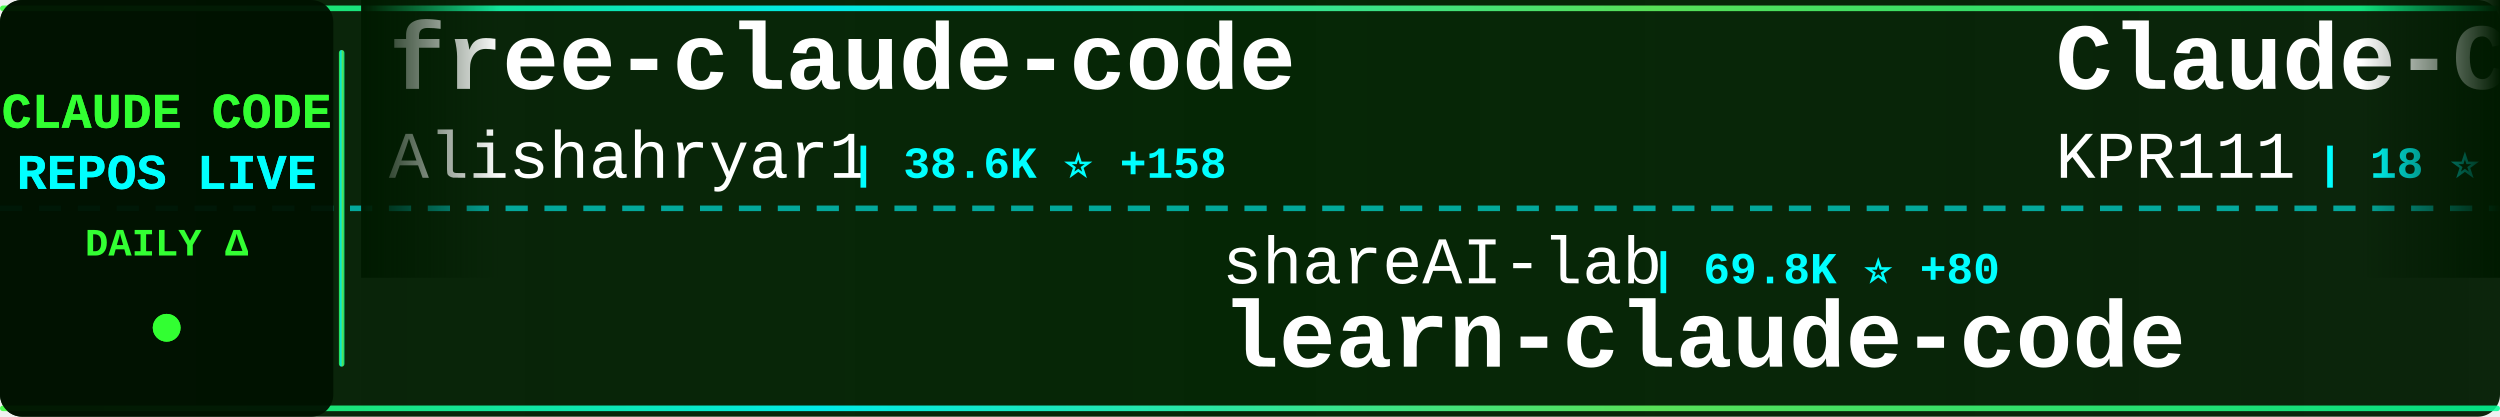
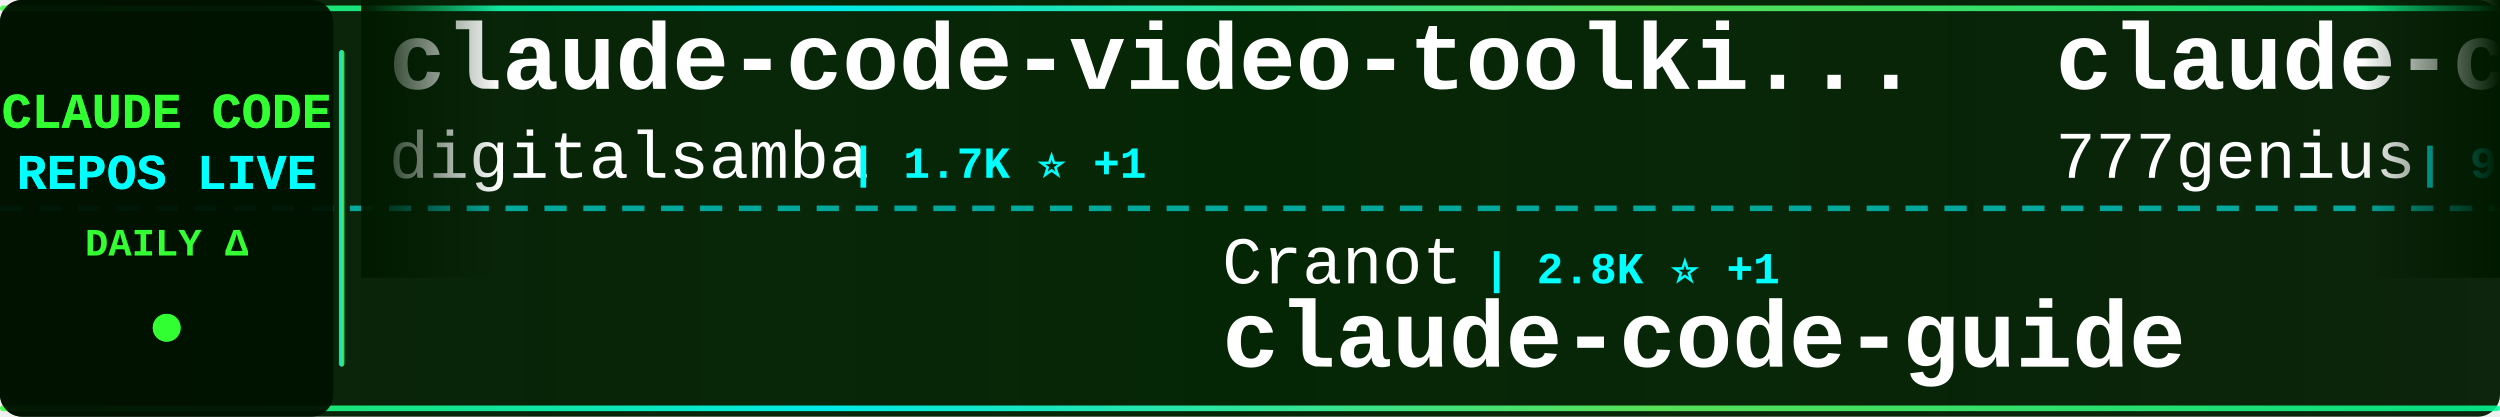
<svg xmlns="http://www.w3.org/2000/svg" width="900" height="150">
  <defs>
    <linearGradient id="tickerBg" x1="0%" y1="0%" x2="100%" y2="0%">
      <stop offset="0%" style="stop-color:#001a00;stop-opacity:0.95" />
      <stop offset="50%" style="stop-color:#002200;stop-opacity:0.98" />
      <stop offset="100%" style="stop-color:#001a00;stop-opacity:0.95" />
    </linearGradient>
    <linearGradient id="borderGrad" x1="0%" y1="0%" x2="100%" y2="0%">
      <stop offset="0%" style="stop-color:#33ff33;stop-opacity:0.85">
        <animate attributeName="stop-opacity" values="0.85;1;0.85" dur="2s" repeatCount="indefinite" />
      </stop>
      <stop offset="33%" style="stop-color:#00ffff;stop-opacity:0.9">
        <animate attributeName="stop-opacity" values="0.9;1;0.9" dur="2.2s" repeatCount="indefinite" />
      </stop>
      <stop offset="66%" style="stop-color:#66ff66;stop-opacity:0.85">
        <animate attributeName="stop-opacity" values="0.85;1;0.85" dur="1.8s" repeatCount="indefinite" />
      </stop>
      <stop offset="100%" style="stop-color:#00ff99;stop-opacity:0.85">
        <animate attributeName="stop-opacity" values="0.85;1;0.85" dur="2s" repeatCount="indefinite" />
      </stop>
    </linearGradient>
    <filter id="textGlow">
      <feGaussianBlur stdDeviation="0.1" result="coloredBlur" />
      <feMerge>
        <feMergeNode in="coloredBlur" />
        <feMergeNode in="SourceGraphic" />
      </feMerge>
    </filter>
    <filter id="metricGlow">
      <feGaussianBlur stdDeviation="0.2" result="coloredBlur" />
      <feMerge>
        <feMergeNode in="coloredBlur" />
        <feMergeNode in="SourceGraphic" />
      </feMerge>
    </filter>
    <linearGradient id="leftFade" x1="0%" y1="0%" x2="100%" y2="0%">
      <stop offset="0%" style="stop-color:#001a00;stop-opacity:1" />
      <stop offset="100%" style="stop-color:#001a00;stop-opacity:0" />
    </linearGradient>
    <linearGradient id="rightFade" x1="0%" y1="0%" x2="100%" y2="0%">
      <stop offset="0%" style="stop-color:#001a00;stop-opacity:0" />
      <stop offset="100%" style="stop-color:#001a00;stop-opacity:1" />
    </linearGradient>
  </defs>
  <rect width="900" height="150" fill="url(#tickerBg)" rx="8" />
  <rect x="0" y="2" width="900" height="2" fill="url(#borderGrad)" rx="1" />
  <rect x="0" y="146" width="900" height="2" fill="url(#borderGrad)" rx="1" />
  <line x1="0" y1="75" x2="900" y2="75" stroke="#00ffff" stroke-width="2" stroke-dasharray="8 6" opacity="0.6" />
  <rect x="0" y="0" width="120" height="150" fill="#001100" opacity="0.95" rx="8" />
  <text x="60" y="46" font-family="'Courier New', monospace" font-size="18" font-weight="bold" fill="#33ff33" text-anchor="middle" filter="url(#textGlow)">
    CLAUDE CODE
  </text>
  <text x="60" y="68" font-family="'Courier New', monospace" font-size="18" font-weight="bold" fill="#00ffff" text-anchor="middle" filter="url(#textGlow)">
    REPOS LIVE
  </text>
  <text x="60" y="92" font-family="'Courier New', monospace" font-size="14" font-weight="bold" fill="#33ff33" text-anchor="middle">
    DAILY Δ
  </text>
  <circle cx="60" cy="118" r="5" fill="#33ff33" filter="url(#metricGlow)">
    <animate attributeName="r" values="4;6;4" dur="1.5s" repeatCount="indefinite" />
    <animate attributeName="opacity" values="0.6;1;0.6" dur="1.5s" repeatCount="indefinite" />
  </circle>
  <rect x="122" y="18" width="2" height="114" fill="url(#borderGrad)" rx="1" />
  <clipPath id="tickerClip">
    <rect x="130" y="0" width="770" height="150" />
  </clipPath>
  <g clip-path="url(#tickerClip)">
    <g id="tickerItems">
      <animateTransform attributeName="transform" attributeType="XML" type="translate" from="0 0" to="-3000 0" dur="54s" repeatCount="indefinite" />
      <g transform="translate(0, 0)">
-         <text x="140" y="32" font-family="'Courier New', monospace" font-size="34" font-weight="bold" fill="#ffffff">free-claude-code</text>
-         <text x="140" y="64" font-family="'Courier New', monospace" font-size="24" font-weight="normal" fill="#ffffff" opacity="1.0">Alishahryar1</text>
-         <text x="306" y="64" font-family="'Courier New', monospace" font-size="16" font-weight="bold" fill="#00ffff"> | 38.6K ⭐ +158</text>
+         <text x="140" y="32" font-family="'Courier New', monospace" font-size="34" font-weight="bold" fill="#ffffff">claude-code-video-toolki...</text>
+         <text x="140" y="64" font-family="'Courier New', monospace" font-size="24" font-weight="normal" fill="#ffffff" opacity="1.0">digitalsamba</text>
+         <text x="306" y="64" font-family="'Courier New', monospace" font-size="16" font-weight="bold" fill="#00ffff"> | 1.7K ⭐ +1</text>
      </g>
      <g transform="translate(300, 0)">
-         <text x="140" y="102" font-family="'Courier New', monospace" font-size="24" font-weight="normal" fill="#ffffff" opacity="1.0">shareAI-lab</text>
-         <text x="294" y="102" font-family="'Courier New', monospace" font-size="16" font-weight="bold" fill="#00ffff"> | 69.8K ⭐ +80</text>
-         <text x="140" y="132" font-family="'Courier New', monospace" font-size="34" font-weight="bold" fill="#ffffff">learn-claude-code</text>
+         <text x="140" y="102" font-family="'Courier New', monospace" font-size="24" font-weight="normal" fill="#ffffff" opacity="1.0">Cranot</text>
+         <text x="234" y="102" font-family="'Courier New', monospace" font-size="16" font-weight="bold" fill="#00ffff"> | 2.8K ⭐ +1</text>
+         <text x="140" y="132" font-family="'Courier New', monospace" font-size="34" font-weight="bold" fill="#ffffff">claude-code-guide</text>
      </g>
      <g transform="translate(600, 0)">
-         <text x="140" y="32" font-family="'Courier New', monospace" font-size="34" font-weight="bold" fill="#ffffff">Claude-Code</text>
-         <text x="140" y="64" font-family="'Courier New', monospace" font-size="24" font-weight="normal" fill="#ffffff" opacity="1.0">KPR111</text>
-         <text x="234" y="64" font-family="'Courier New', monospace" font-size="16" font-weight="bold" fill="#00ffff"> | 18 ⭐</text>
+         <text x="140" y="32" font-family="'Courier New', monospace" font-size="34" font-weight="bold" fill="#ffffff">claude-code-source-code</text>
+         <text x="140" y="64" font-family="'Courier New', monospace" font-size="24" font-weight="normal" fill="#ffffff" opacity="1.0">777genius</text>
+         <text x="270" y="64" font-family="'Courier New', monospace" font-size="16" font-weight="bold" fill="#00ffff"> | 918 ⭐</text>
      </g>
      <g transform="translate(900, 0)">
-         <text x="140" y="102" font-family="'Courier New', monospace" font-size="24" font-weight="normal" fill="#ffffff" opacity="1.0">luongnv89</text>
-         <text x="270" y="102" font-family="'Courier New', monospace" font-size="16" font-weight="bold" fill="#00ffff"> | 39.2K ⭐ +59</text>
-         <text x="140" y="132" font-family="'Courier New', monospace" font-size="34" font-weight="bold" fill="#ffffff">claude-howto</text>
+         <text x="140" y="102" font-family="'Courier New', monospace" font-size="24" font-weight="normal" fill="#ffffff" opacity="1.0">krusemediallc</text>
+         <text x="318" y="102" font-family="'Courier New', monospace" font-size="16" font-weight="bold" fill="#00ffff"> | 962 ⭐ +9</text>
+         <text x="140" y="132" font-family="'Courier New', monospace" font-size="34" font-weight="bold" fill="#ffffff">arcads-claude-code</text>
      </g>
      <g transform="translate(1200, 0)">
-         <text x="140" y="32" font-family="'Courier New', monospace" font-size="34" font-weight="bold" fill="#ffffff">Claude-Code-Game-Studios</text>
-         <text x="140" y="64" font-family="'Courier New', monospace" font-size="24" font-weight="normal" fill="#ffffff" opacity="1.0">Donchitos</text>
-         <text x="270" y="64" font-family="'Courier New', monospace" font-size="16" font-weight="bold" fill="#00ffff"> | 22.6K ⭐ +34</text>
+         <text x="140" y="32" font-family="'Courier New', monospace" font-size="34" font-weight="bold" fill="#ffffff">claude-code-source</text>
+         <text x="140" y="64" font-family="'Courier New', monospace" font-size="24" font-weight="normal" fill="#ffffff" opacity="1.0">hangsman</text>
+         <text x="258" y="64" font-family="'Courier New', monospace" font-size="16" font-weight="bold" fill="#00ffff"> | 787 ⭐</text>
      </g>
      <g transform="translate(1500, 0)">
-         <text x="140" y="102" font-family="'Courier New', monospace" font-size="24" font-weight="normal" fill="#ffffff" opacity="1.0">chauncygu</text>
-         <text x="270" y="102" font-family="'Courier New', monospace" font-size="16" font-weight="bold" fill="#00ffff"> | 2.7K ⭐ +5</text>
-         <text x="140" y="132" font-family="'Courier New', monospace" font-size="34" font-weight="bold" fill="#ffffff">collection-claude-code-s...</text>
+         <text x="140" y="102" font-family="'Courier New', monospace" font-size="24" font-weight="normal" fill="#ffffff" opacity="1.0">luyao618</text>
+         <text x="258" y="102" font-family="'Courier New', monospace" font-size="16" font-weight="bold" fill="#00ffff"> | 1.6K ⭐ +1</text>
+         <text x="140" y="132" font-family="'Courier New', monospace" font-size="34" font-weight="bold" fill="#ffffff">Claude-Code-Source-Study</text>
      </g>
      <g transform="translate(1800, 0)">
-         <text x="140" y="32" font-family="'Courier New', monospace" font-size="34" font-weight="bold" fill="#ffffff">how-claude-code-works</text>
-         <text x="140" y="64" font-family="'Courier New', monospace" font-size="24" font-weight="normal" fill="#ffffff" opacity="1.0">Windy3f3f3f3f</text>
-         <text x="318" y="64" font-family="'Courier New', monospace" font-size="16" font-weight="bold" fill="#00ffff"> | 3.0K ⭐ +18</text>
+         <text x="140" y="32" font-family="'Courier New', monospace" font-size="34" font-weight="bold" fill="#ffffff">claude-code-proxy</text>
+         <text x="140" y="64" font-family="'Courier New', monospace" font-size="24" font-weight="normal" fill="#ffffff" opacity="1.0">fuergaosi233</text>
+         <text x="306" y="64" font-family="'Courier New', monospace" font-size="16" font-weight="bold" fill="#00ffff"> | 2.7K ⭐ +1</text>
      </g>
      <g transform="translate(2100, 0)">
-         <text x="140" y="102" font-family="'Courier New', monospace" font-size="24" font-weight="normal" fill="#ffffff" opacity="1.0">ponponon</text>
-         <text x="258" y="102" font-family="'Courier New', monospace" font-size="16" font-weight="bold" fill="#00ffff"> | 2.3K ⭐</text>
-         <text x="140" y="132" font-family="'Courier New', monospace" font-size="34" font-weight="bold" fill="#ffffff">claude_code_src</text>
+         <text x="140" y="102" font-family="'Courier New', monospace" font-size="24" font-weight="normal" fill="#ffffff" opacity="1.0">zstmfhy</text>
+         <text x="246" y="102" font-family="'Courier New', monospace" font-size="16" font-weight="bold" fill="#00ffff"> | 190 ⭐</text>
+         <text x="140" y="132" font-family="'Courier New', monospace" font-size="34" font-weight="bold" fill="#ffffff">Claude-code</text>
      </g>
      <g transform="translate(2400, 0)">
-         <text x="140" y="32" font-family="'Courier New', monospace" font-size="34" font-weight="bold" fill="#ffffff">claude-code-proxy</text>
-         <text x="140" y="64" font-family="'Courier New', monospace" font-size="24" font-weight="normal" fill="#ffffff" opacity="1.0">fuergaosi233</text>
-         <text x="306" y="64" font-family="'Courier New', monospace" font-size="16" font-weight="bold" fill="#00ffff"> | 2.7K ⭐ +2</text>
+         <text x="140" y="32" font-family="'Courier New', monospace" font-size="34" font-weight="bold" fill="#ffffff">claude-code-ultimate-gui...</text>
+         <text x="140" y="64" font-family="'Courier New', monospace" font-size="24" font-weight="normal" fill="#ffffff" opacity="1.0">FlorianBruniaux</text>
+         <text x="342" y="64" font-family="'Courier New', monospace" font-size="16" font-weight="bold" fill="#00ffff"> | 5.3K ⭐ +13</text>
      </g>
      <g transform="translate(2700, 0)">
-         <text x="140" y="102" font-family="'Courier New', monospace" font-size="24" font-weight="normal" fill="#ffffff" opacity="1.0">anthropics</text>
-         <text x="282" y="102" font-family="'Courier New', monospace" font-size="16" font-weight="bold" fill="#00ffff"> | 5.5K ⭐ +8</text>
-         <text x="140" y="132" font-family="'Courier New', monospace" font-size="34" font-weight="bold" fill="#ffffff">claude-code-security-rev...</text>
+         <text x="140" y="102" font-family="'Courier New', monospace" font-size="24" font-weight="normal" fill="#ffffff" opacity="1.0">jeremylongshore</text>
+         <text x="342" y="102" font-family="'Courier New', monospace" font-size="16" font-weight="bold" fill="#00ffff"> | 2.5K ⭐ +3</text>
+         <text x="140" y="132" font-family="'Courier New', monospace" font-size="34" font-weight="bold" fill="#ffffff">claude-code-plugins-plus...</text>
      </g>
      <g transform="translate(3000, 0)">
-         <text x="140" y="32" font-family="'Courier New', monospace" font-size="34" font-weight="bold" fill="#ffffff">free-claude-code</text>
-         <text x="140" y="64" font-family="'Courier New', monospace" font-size="24" font-weight="normal" fill="#ffffff" opacity="1.0">Alishahryar1</text>
-         <text x="306" y="64" font-family="'Courier New', monospace" font-size="16" font-weight="bold" fill="#00ffff"> | 38.6K ⭐ +158</text>
+         <text x="140" y="32" font-family="'Courier New', monospace" font-size="34" font-weight="bold" fill="#ffffff">claude-code-video-toolki...</text>
+         <text x="140" y="64" font-family="'Courier New', monospace" font-size="24" font-weight="normal" fill="#ffffff" opacity="1.0">digitalsamba</text>
+         <text x="306" y="64" font-family="'Courier New', monospace" font-size="16" font-weight="bold" fill="#00ffff"> | 1.7K ⭐ +1</text>
      </g>
      <g transform="translate(3300, 0)">
-         <text x="140" y="102" font-family="'Courier New', monospace" font-size="24" font-weight="normal" fill="#ffffff" opacity="1.0">shareAI-lab</text>
-         <text x="294" y="102" font-family="'Courier New', monospace" font-size="16" font-weight="bold" fill="#00ffff"> | 69.8K ⭐ +80</text>
-         <text x="140" y="132" font-family="'Courier New', monospace" font-size="34" font-weight="bold" fill="#ffffff">learn-claude-code</text>
+         <text x="140" y="102" font-family="'Courier New', monospace" font-size="24" font-weight="normal" fill="#ffffff" opacity="1.0">Cranot</text>
+         <text x="234" y="102" font-family="'Courier New', monospace" font-size="16" font-weight="bold" fill="#00ffff"> | 2.8K ⭐ +1</text>
+         <text x="140" y="132" font-family="'Courier New', monospace" font-size="34" font-weight="bold" fill="#ffffff">claude-code-guide</text>
      </g>
      <g transform="translate(3600, 0)">
-         <text x="140" y="32" font-family="'Courier New', monospace" font-size="34" font-weight="bold" fill="#ffffff">Claude-Code</text>
-         <text x="140" y="64" font-family="'Courier New', monospace" font-size="24" font-weight="normal" fill="#ffffff" opacity="1.0">KPR111</text>
-         <text x="234" y="64" font-family="'Courier New', monospace" font-size="16" font-weight="bold" fill="#00ffff"> | 18 ⭐</text>
+         <text x="140" y="32" font-family="'Courier New', monospace" font-size="34" font-weight="bold" fill="#ffffff">claude-code-source-code</text>
+         <text x="140" y="64" font-family="'Courier New', monospace" font-size="24" font-weight="normal" fill="#ffffff" opacity="1.0">777genius</text>
+         <text x="270" y="64" font-family="'Courier New', monospace" font-size="16" font-weight="bold" fill="#00ffff"> | 918 ⭐</text>
      </g>
      <g transform="translate(3900, 0)">
-         <text x="140" y="102" font-family="'Courier New', monospace" font-size="24" font-weight="normal" fill="#ffffff" opacity="1.0">luongnv89</text>
-         <text x="270" y="102" font-family="'Courier New', monospace" font-size="16" font-weight="bold" fill="#00ffff"> | 39.2K ⭐ +59</text>
-         <text x="140" y="132" font-family="'Courier New', monospace" font-size="34" font-weight="bold" fill="#ffffff">claude-howto</text>
+         <text x="140" y="102" font-family="'Courier New', monospace" font-size="24" font-weight="normal" fill="#ffffff" opacity="1.0">krusemediallc</text>
+         <text x="318" y="102" font-family="'Courier New', monospace" font-size="16" font-weight="bold" fill="#00ffff"> | 962 ⭐ +9</text>
+         <text x="140" y="132" font-family="'Courier New', monospace" font-size="34" font-weight="bold" fill="#ffffff">arcads-claude-code</text>
      </g>
    </g>
  </g>
  <rect x="130" y="0" width="50" height="100" fill="url(#leftFade)" />
  <rect x="850" y="0" width="50" height="100" fill="url(#rightFade)" />
</svg>
